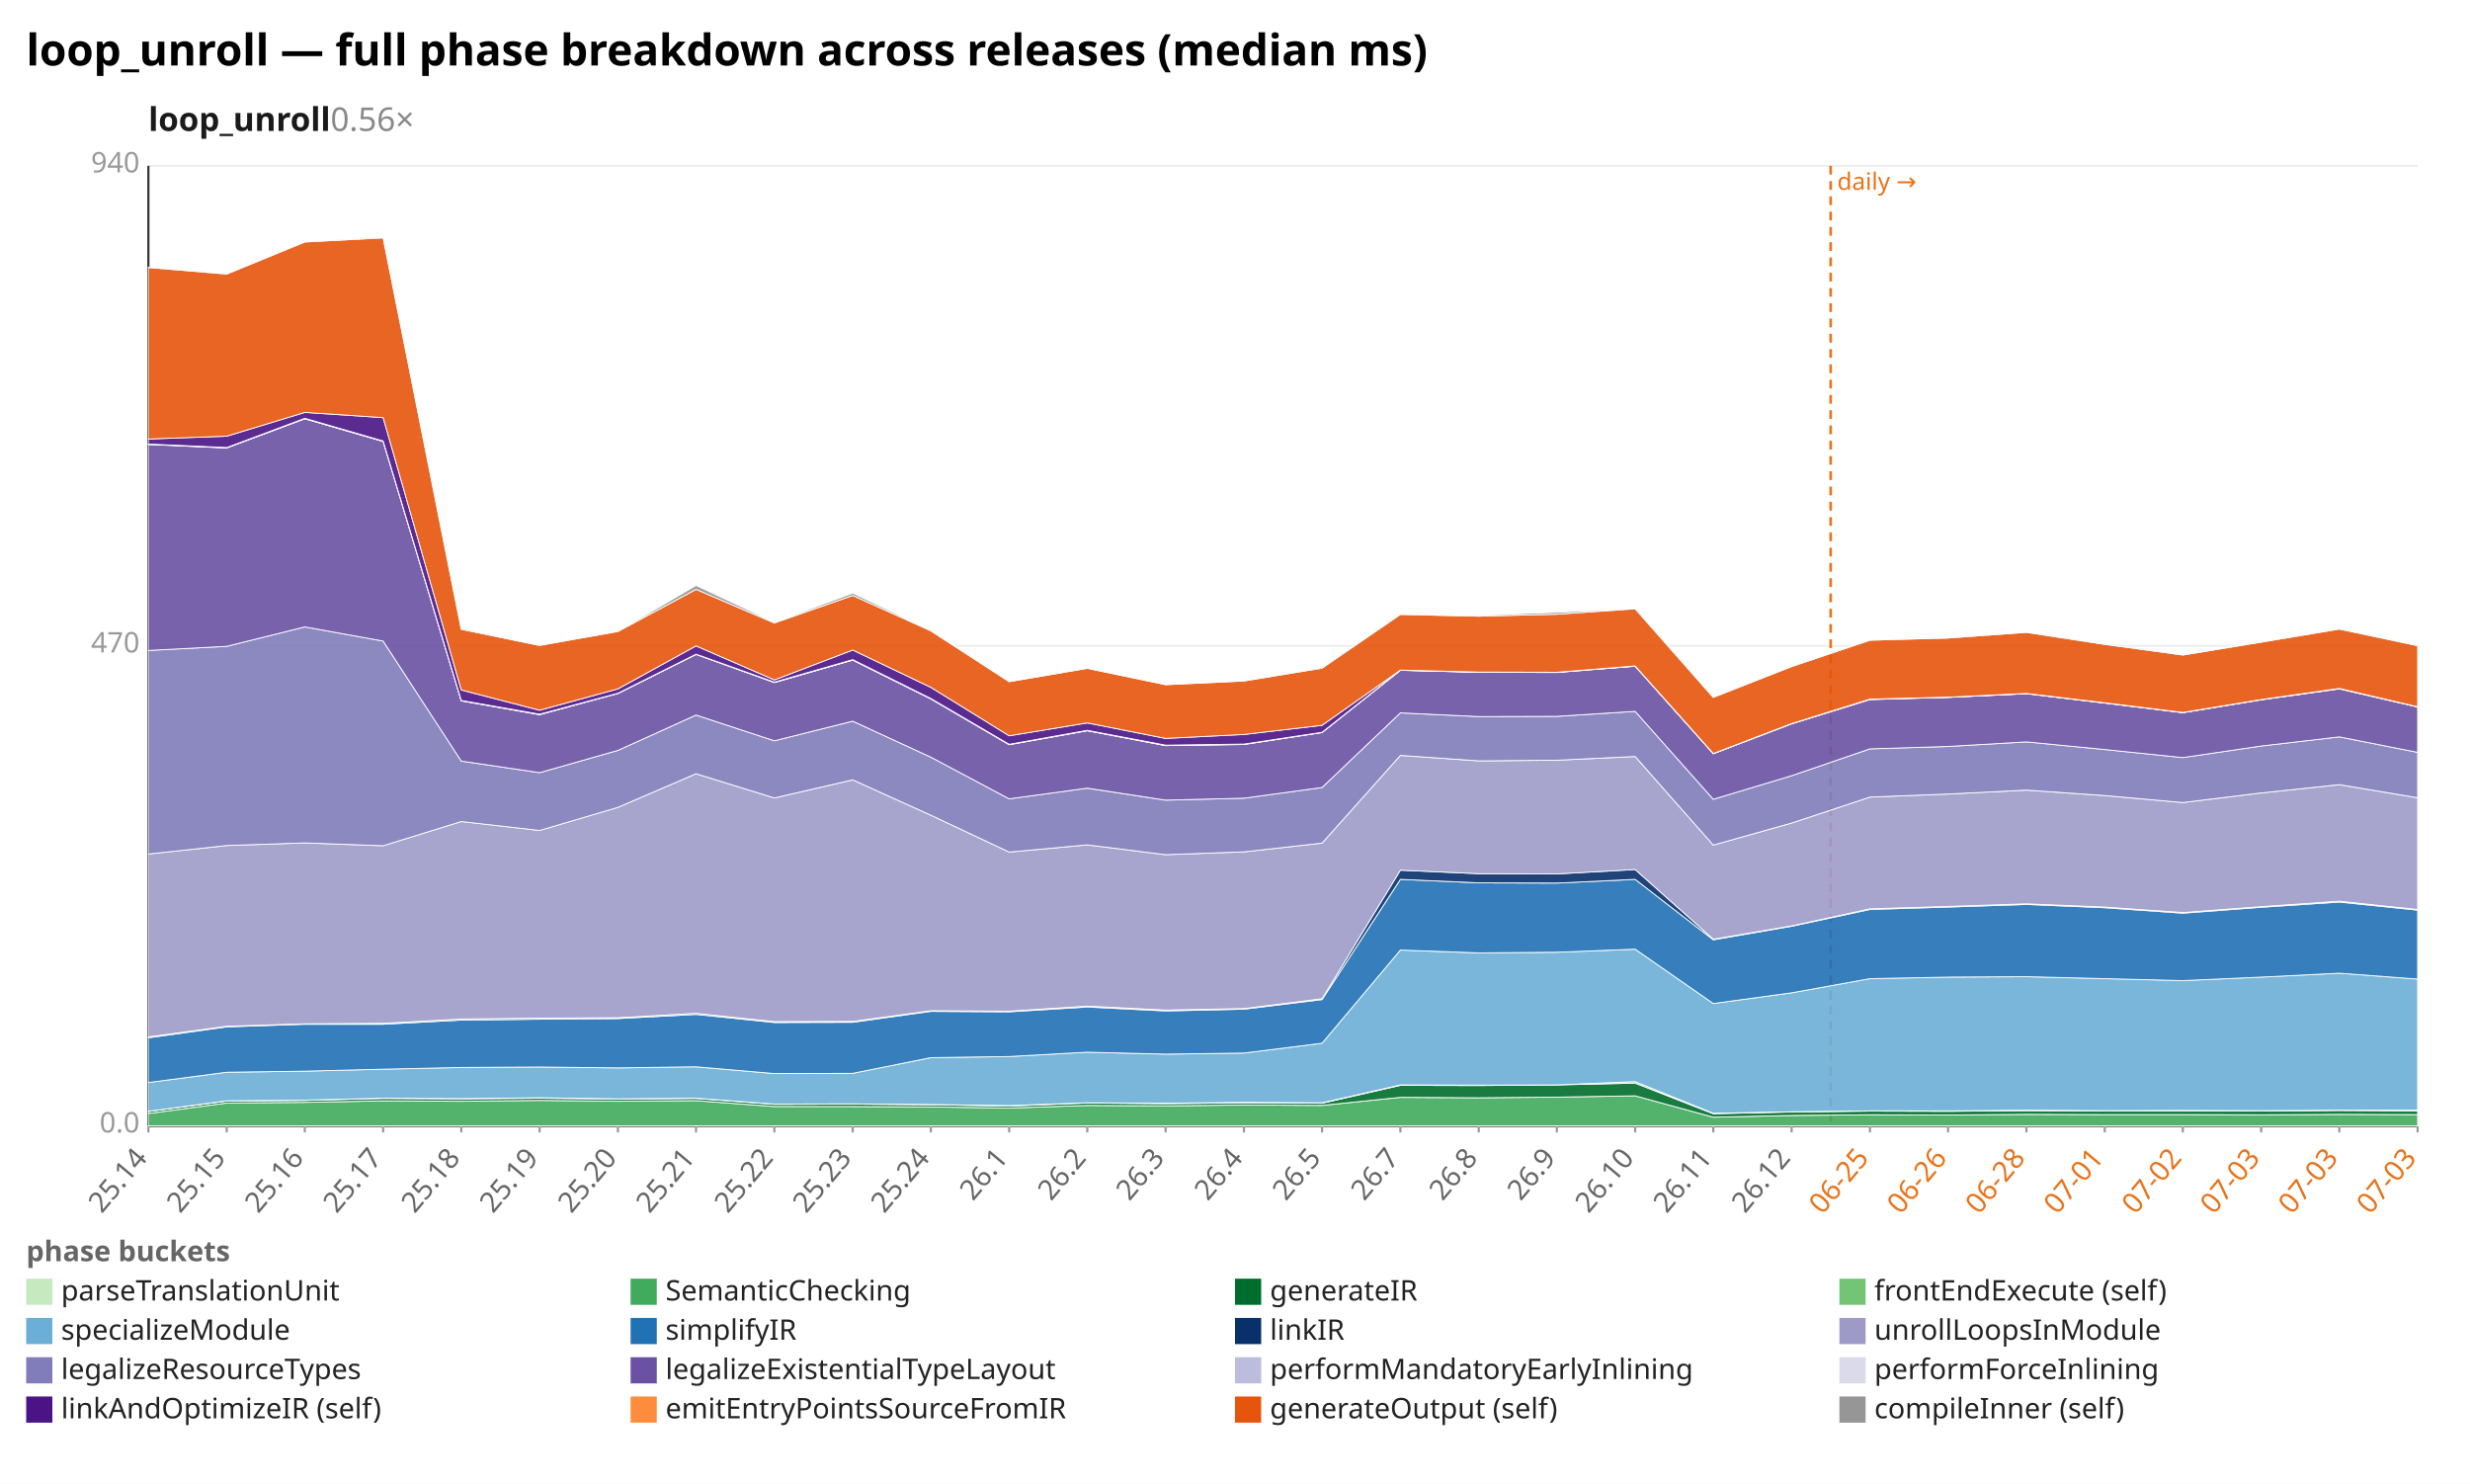
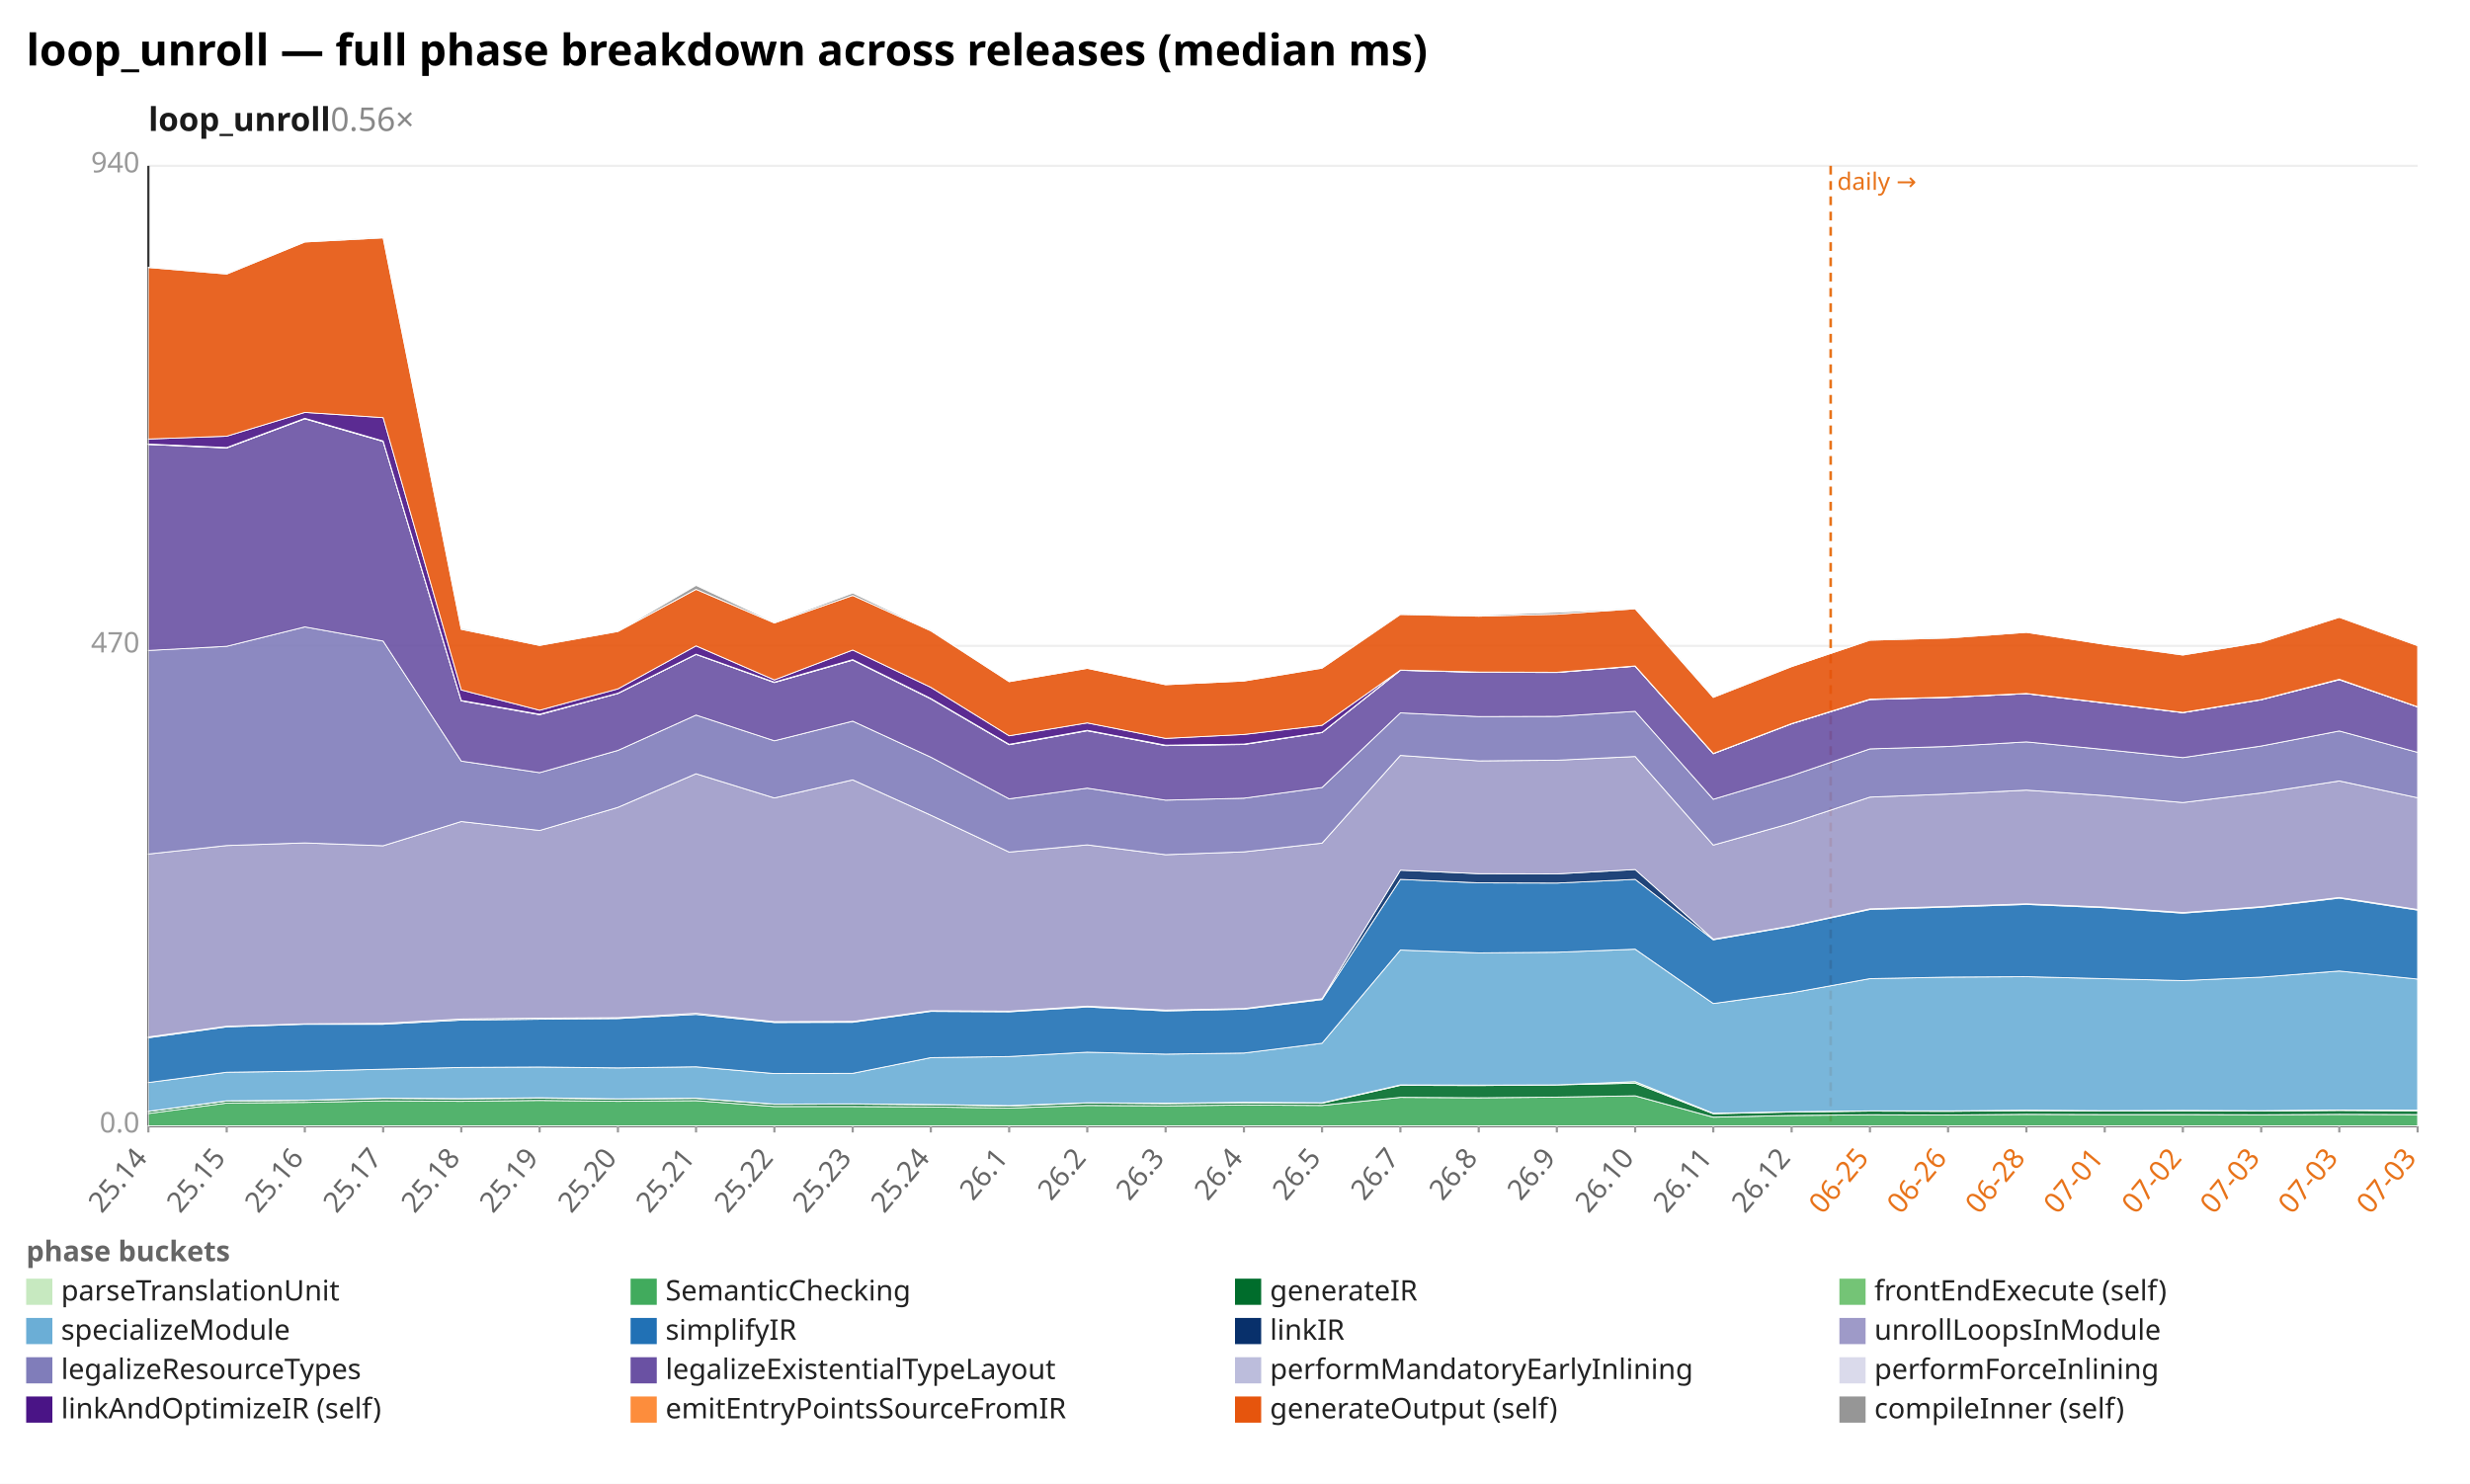
<svg xmlns="http://www.w3.org/2000/svg" width="1132" height="680" viewBox="0 0 1132 680" preserveAspectRatio="xMidYMid meet" font-family="sans-serif" font-size="13">
  <rect width="1132" height="680" fill="white" />
  <text x="12" y="30" font-size="20" font-weight="bold">loop_unroll — full phase breakdown across releases (median ms)</text>
  <text x="68" y="60" font-size="15" font-weight="600" fill="#1a1a1a">loop_unroll<tspan fill="#888" font-weight="400" text-decoration="none">  0.56×</tspan>
  </text>
  <line x1="68.0" y1="516.0" x2="1108.0" y2="516.0" stroke="#eee" />
  <text x="64.0" y="519.0" text-anchor="end" fill="#999">0.0</text>
  <line x1="68.0" y1="296.0" x2="1108.0" y2="296.0" stroke="#eee" />
  <text x="64.0" y="299.0" text-anchor="end" fill="#999">470</text>
  <line x1="68.0" y1="76.0" x2="1108.0" y2="76.0" stroke="#eee" />
  <text x="64.0" y="79.0" text-anchor="end" fill="#999">940</text>
  <line x1="68.0" y1="76.0" x2="68.0" y2="516.0" stroke="#333" />
  <line x1="68.0" y1="516.0" x2="1108.0" y2="516.0" stroke="#333" />
  <line x1="839.0" y1="76.0" x2="839.0" y2="516.0" stroke="#e8731a" stroke-width="1.2" stroke-dasharray="4 3" />
  <text x="842.0" y="87.0" fill="#e8731a" font-size="11">daily →</text>
  <line x1="68.0" y1="516.0" x2="68.0" y2="519.0" stroke="#999" />
  <text x="68.0" y="531.0" text-anchor="end" fill="#666" transform="rotate(-50 68.0 531.0)">25.14</text>
  <line x1="103.9" y1="516.0" x2="103.9" y2="519.0" stroke="#999" />
  <text x="103.9" y="531.0" text-anchor="end" fill="#666" transform="rotate(-50 103.9 531.0)">25.15</text>
  <line x1="139.7" y1="516.0" x2="139.7" y2="519.0" stroke="#999" />
  <text x="139.7" y="531.0" text-anchor="end" fill="#666" transform="rotate(-50 139.7 531.0)">25.16</text>
  <line x1="175.6" y1="516.0" x2="175.6" y2="519.0" stroke="#999" />
  <text x="175.6" y="531.0" text-anchor="end" fill="#666" transform="rotate(-50 175.6 531.0)">25.17</text>
  <line x1="211.4" y1="516.0" x2="211.4" y2="519.0" stroke="#999" />
  <text x="211.4" y="531.0" text-anchor="end" fill="#666" transform="rotate(-50 211.4 531.0)">25.18</text>
  <line x1="247.3" y1="516.0" x2="247.3" y2="519.0" stroke="#999" />
  <text x="247.3" y="531.0" text-anchor="end" fill="#666" transform="rotate(-50 247.3 531.0)">25.19</text>
  <line x1="283.2" y1="516.0" x2="283.2" y2="519.0" stroke="#999" />
  <text x="283.2" y="531.0" text-anchor="end" fill="#666" transform="rotate(-50 283.2 531.0)">25.20</text>
  <line x1="319.0" y1="516.0" x2="319.0" y2="519.0" stroke="#999" />
  <text x="319.0" y="531.0" text-anchor="end" fill="#666" transform="rotate(-50 319.0 531.0)">25.21</text>
  <line x1="354.9" y1="516.0" x2="354.9" y2="519.0" stroke="#999" />
  <text x="354.9" y="531.0" text-anchor="end" fill="#666" transform="rotate(-50 354.9 531.0)">25.22</text>
  <line x1="390.8" y1="516.0" x2="390.8" y2="519.0" stroke="#999" />
  <text x="390.8" y="531.0" text-anchor="end" fill="#666" transform="rotate(-50 390.8 531.0)">25.23</text>
  <line x1="426.6" y1="516.0" x2="426.6" y2="519.0" stroke="#999" />
  <text x="426.6" y="531.0" text-anchor="end" fill="#666" transform="rotate(-50 426.6 531.0)">25.24</text>
  <line x1="462.5" y1="516.0" x2="462.5" y2="519.0" stroke="#999" />
  <text x="462.5" y="531.0" text-anchor="end" fill="#666" transform="rotate(-50 462.5 531.0)">26.1</text>
  <line x1="498.3" y1="516.0" x2="498.3" y2="519.0" stroke="#999" />
  <text x="498.3" y="531.0" text-anchor="end" fill="#666" transform="rotate(-50 498.3 531.0)">26.2</text>
  <line x1="534.2" y1="516.0" x2="534.2" y2="519.0" stroke="#999" />
  <text x="534.2" y="531.0" text-anchor="end" fill="#666" transform="rotate(-50 534.2 531.0)">26.3</text>
  <line x1="570.1" y1="516.0" x2="570.1" y2="519.0" stroke="#999" />
  <text x="570.1" y="531.0" text-anchor="end" fill="#666" transform="rotate(-50 570.1 531.0)">26.4</text>
  <line x1="605.9" y1="516.0" x2="605.9" y2="519.0" stroke="#999" />
  <text x="605.9" y="531.0" text-anchor="end" fill="#666" transform="rotate(-50 605.9 531.0)">26.5</text>
  <line x1="641.8" y1="516.0" x2="641.8" y2="519.0" stroke="#999" />
  <text x="641.8" y="531.0" text-anchor="end" fill="#666" transform="rotate(-50 641.8 531.0)">26.7</text>
  <line x1="677.7" y1="516.0" x2="677.7" y2="519.0" stroke="#999" />
  <text x="677.7" y="531.0" text-anchor="end" fill="#666" transform="rotate(-50 677.7 531.0)">26.8</text>
  <line x1="713.5" y1="516.0" x2="713.5" y2="519.0" stroke="#999" />
  <text x="713.5" y="531.0" text-anchor="end" fill="#666" transform="rotate(-50 713.5 531.0)">26.9</text>
  <line x1="749.4" y1="516.0" x2="749.4" y2="519.0" stroke="#999" />
  <text x="749.4" y="531.0" text-anchor="end" fill="#666" transform="rotate(-50 749.4 531.0)">26.10</text>
  <line x1="785.2" y1="516.0" x2="785.2" y2="519.0" stroke="#999" />
  <text x="785.2" y="531.0" text-anchor="end" fill="#666" transform="rotate(-50 785.2 531.0)">26.11</text>
  <line x1="821.1" y1="516.0" x2="821.1" y2="519.0" stroke="#999" />
  <text x="821.1" y="531.0" text-anchor="end" fill="#666" transform="rotate(-50 821.1 531.0)">26.12</text>
  <line x1="857.0" y1="516.0" x2="857.0" y2="519.0" stroke="#999" />
  <text x="857.0" y="531.0" text-anchor="end" fill="#e8731a" transform="rotate(-50 857.0 531.0)">06-25</text>
  <line x1="892.8" y1="516.0" x2="892.8" y2="519.0" stroke="#999" />
  <text x="892.8" y="531.0" text-anchor="end" fill="#e8731a" transform="rotate(-50 892.8 531.0)">06-26</text>
  <line x1="928.7" y1="516.0" x2="928.7" y2="519.0" stroke="#999" />
  <text x="928.7" y="531.0" text-anchor="end" fill="#e8731a" transform="rotate(-50 928.7 531.0)">06-28</text>
  <line x1="964.6" y1="516.0" x2="964.6" y2="519.0" stroke="#999" />
  <text x="964.6" y="531.0" text-anchor="end" fill="#e8731a" transform="rotate(-50 964.6 531.0)">07-01</text>
  <line x1="1000.4" y1="516.0" x2="1000.4" y2="519.0" stroke="#999" />
  <text x="1000.4" y="531.0" text-anchor="end" fill="#e8731a" transform="rotate(-50 1000.4 531.0)">07-02</text>
  <line x1="1036.3" y1="516.0" x2="1036.3" y2="519.0" stroke="#999" />
  <text x="1036.3" y="531.0" text-anchor="end" fill="#e8731a" transform="rotate(-50 1036.3 531.0)">07-03</text>
  <line x1="1072.1" y1="516.0" x2="1072.1" y2="519.0" stroke="#999" />
  <text x="1072.1" y="531.0" text-anchor="end" fill="#e8731a" transform="rotate(-50 1072.1 531.0)">07-03</text>
  <line x1="1108.0" y1="516.0" x2="1108.0" y2="519.0" stroke="#999" />
  <text x="1108.0" y="531.0" text-anchor="end" fill="#e8731a" transform="rotate(-50 1108.0 531.0)">07-03</text>
  <polygon points="68.0,515.9 103.9,515.9 139.7,515.9 175.6,515.9 211.4,515.9 247.3,515.9 283.2,515.9 319.0,515.9 354.9,515.9 390.8,515.9 426.6,515.9 462.5,515.9 498.3,515.9 534.2,515.9 570.1,515.9 605.9,515.9 641.8,515.9 677.7,515.9 713.5,515.9 749.4,515.9 785.2,515.9 821.1,515.9 857.0,515.9 892.8,515.9 928.7,515.9 964.6,515.9 1000.4,515.9 1036.3,515.9 1072.1,515.9 1108.0,515.9 1108.0,516.0 1072.1,516.0 1036.3,516.0 1000.4,516.0 964.6,516.0 928.7,516.0 892.8,516.0 857.0,516.0 821.1,516.0 785.2,516.0 749.4,516.0 713.5,516.0 677.7,516.0 641.8,516.0 605.9,516.0 570.1,516.0 534.2,516.0 498.3,516.0 462.5,516.0 426.6,516.0 390.8,516.0 354.9,516.0 319.0,516.0 283.2,516.0 247.3,516.0 211.4,516.0 175.6,516.0 139.7,516.0 103.9,516.0 68.0,516.0" fill="#c7e9c0" fill-opacity="0.9" stroke="#fff" stroke-width="0.4" />
  <polygon points="68.0,510.3 103.9,505.5 139.7,505.2 175.6,504.5 211.4,504.7 247.3,504.3 283.2,504.7 319.0,504.4 354.9,507.1 390.8,507.1 426.6,507.3 462.5,507.8 498.3,506.6 534.2,506.8 570.1,506.4 605.9,506.6 641.8,502.9 677.7,503.1 713.5,502.8 749.4,502.2 785.2,512.0 821.1,511.2 857.0,510.9 892.8,511.0 928.7,510.7 964.6,510.8 1000.4,510.8 1036.3,510.9 1072.1,510.7 1108.0,510.8 1108.0,515.9 1072.1,515.9 1036.3,515.9 1000.4,515.9 964.6,515.9 928.7,515.9 892.8,515.9 857.0,515.9 821.1,515.9 785.2,515.9 749.4,515.9 713.5,515.9 677.7,515.9 641.8,515.9 605.9,515.9 570.1,515.9 534.2,515.9 498.3,515.9 462.5,515.9 426.6,515.9 390.8,515.9 354.9,515.9 319.0,515.9 283.2,515.9 247.3,515.9 211.4,515.9 175.6,515.9 139.7,515.9 103.9,515.9 68.0,515.9" fill="#41ab5d" fill-opacity="0.9" stroke="#fff" stroke-width="0.4" />
  <polygon points="68.0,509.4 103.9,504.6 139.7,504.3 175.6,503.4 211.4,503.6 247.3,503.3 283.2,503.7 319.0,503.4 354.9,506.1 390.8,506.0 426.6,506.3 462.5,506.9 498.3,505.5 534.2,505.8 570.1,505.4 605.9,505.6 641.8,497.4 677.7,497.5 713.5,497.2 749.4,496.4 785.2,510.4 821.1,509.6 857.0,509.2 892.8,509.3 928.7,509.0 964.6,509.2 1000.4,509.1 1036.3,509.2 1072.1,508.9 1108.0,509.1 1108.0,510.8 1072.1,510.7 1036.3,510.9 1000.4,510.8 964.6,510.8 928.7,510.7 892.8,511.0 857.0,510.9 821.1,511.2 785.2,512.0 749.4,502.2 713.5,502.8 677.7,503.1 641.8,502.9 605.9,506.6 570.1,506.4 534.2,506.8 498.3,506.6 462.5,507.8 426.6,507.3 390.8,507.1 354.9,507.1 319.0,504.4 283.2,504.7 247.3,504.3 211.4,504.7 175.6,504.5 139.7,505.2 103.9,505.5 68.0,510.3" fill="#006d2c" fill-opacity="0.9" stroke="#fff" stroke-width="0.4" />
-   <polygon points="68.0,509.3 103.9,504.5 139.7,504.2 175.6,503.3 211.4,503.5 247.3,503.1 283.2,503.6 319.0,503.3 354.9,506.0 390.8,505.9 426.6,506.2 462.5,506.7 498.3,505.4 534.2,505.6 570.1,505.2 605.9,505.4 641.8,497.2 677.7,497.3 713.5,497.2 749.4,495.7 785.2,510.2 821.1,509.5 857.0,509.1 892.8,509.1 928.7,508.8 964.6,509.0 1000.4,508.9 1036.3,509.0 1072.1,508.8 1108.0,508.8 1108.0,509.1 1072.1,508.9 1036.3,509.2 1000.4,509.1 964.6,509.2 928.7,509.0 892.8,509.3 857.0,509.2 821.1,509.6 785.2,510.4 749.4,496.4 713.5,497.2 677.7,497.5 641.8,497.4 605.9,505.6 570.1,505.4 534.2,505.8 498.3,505.5 462.5,506.9 426.6,506.3 390.8,506.0 354.9,506.1 319.0,503.4 283.2,503.7 247.3,503.3 211.4,503.6 175.6,503.4 139.7,504.3 103.9,504.6 68.0,509.4" fill="#74c476" fill-opacity="0.9" stroke="#fff" stroke-width="0.4" />
-   <polygon points="68.0,496.1 103.9,491.4 139.7,490.9 175.6,490.0 211.4,489.2 247.3,489.0 283.2,489.4 319.0,488.9 354.9,492.0 390.8,491.9 426.6,484.7 462.5,484.2 498.3,482.2 534.2,483.1 570.1,482.6 605.9,478.1 641.8,435.4 677.7,436.7 713.5,436.4 749.4,435.0 785.2,459.9 821.1,455.0 857.0,448.5 892.8,447.8 928.7,447.6 964.6,448.5 1000.4,449.4 1036.3,447.8 1072.1,446.0 1108.0,448.7 1108.0,508.8 1072.1,508.8 1036.3,509.0 1000.4,508.9 964.6,509.0 928.7,508.8 892.8,509.1 857.0,509.1 821.1,509.5 785.2,510.2 749.4,495.7 713.5,497.2 677.7,497.3 641.8,497.2 605.9,505.4 570.1,505.2 534.2,505.6 498.3,505.4 462.5,506.7 426.6,506.2 390.8,505.9 354.9,506.0 319.0,503.3 283.2,503.6 247.3,503.1 211.4,503.5 175.6,503.3 139.7,504.2 103.9,504.5 68.0,509.3" fill="#6baed6" fill-opacity="0.9" stroke="#fff" stroke-width="0.4" />
-   <polygon points="68.0,475.6 103.9,470.6 139.7,469.4 175.6,469.4 211.4,467.5 247.3,467.1 283.2,466.8 319.0,464.9 354.9,468.6 390.8,468.5 426.6,463.5 462.5,463.7 498.3,461.5 534.2,463.3 570.1,462.5 605.9,458.1 641.8,403.0 677.7,404.6 713.5,404.7 749.4,403.0 785.2,430.7 821.1,424.5 857.0,416.8 892.8,415.7 928.7,414.5 964.6,416.0 1000.4,418.5 1036.3,415.8 1072.1,413.4 1108.0,417.1 1108.0,448.7 1072.1,446.0 1036.3,447.8 1000.4,449.4 964.6,448.5 928.7,447.6 892.8,447.8 857.0,448.5 821.1,455.0 785.2,459.9 749.4,435.0 713.5,436.4 677.7,436.7 641.8,435.4 605.9,478.1 570.1,482.6 534.2,483.1 498.3,482.2 462.5,484.2 426.6,484.7 390.8,491.9 354.9,492.0 319.0,488.9 283.2,489.4 247.3,489.0 211.4,489.2 175.6,490.0 139.7,490.9 103.9,491.4 68.0,496.1" fill="#2171b5" fill-opacity="0.9" stroke="#fff" stroke-width="0.4" />
-   <polygon points="68.0,475.2 103.9,470.3 139.7,469.2 175.6,469.0 211.4,467.0 247.3,466.6 283.2,466.4 319.0,464.4 354.9,468.2 390.8,468.1 426.6,463.2 462.5,463.4 498.3,461.1 534.2,462.9 570.1,462.2 605.9,457.7 641.8,398.8 677.7,400.4 713.5,400.5 749.4,398.5 785.2,430.4 821.1,424.3 857.0,416.5 892.8,415.4 928.7,414.2 964.6,415.7 1000.4,418.2 1036.3,415.5 1072.1,413.0 1108.0,416.8 1108.0,417.1 1072.1,413.4 1036.3,415.8 1000.4,418.5 964.6,416.0 928.7,414.5 892.8,415.7 857.0,416.8 821.1,424.5 785.2,430.7 749.4,403.0 713.5,404.7 677.7,404.6 641.8,403.0 605.9,458.1 570.1,462.5 534.2,463.3 498.3,461.5 462.5,463.7 426.6,463.5 390.8,468.5 354.9,468.6 319.0,464.9 283.2,466.8 247.3,467.1 211.4,467.5 175.6,469.4 139.7,469.4 103.9,470.6 68.0,475.6" fill="#08306b" fill-opacity="0.9" stroke="#fff" stroke-width="0.4" />
-   <polygon points="68.0,391.4 103.9,387.5 139.7,386.3 175.6,387.6 211.4,376.5 247.3,380.6 283.2,370.0 319.0,354.6 354.9,365.7 390.8,357.4 426.6,373.6 462.5,390.5 498.3,387.2 534.2,391.7 570.1,390.4 605.9,386.4 641.8,346.2 677.7,348.7 713.5,348.4 749.4,346.7 785.2,387.3 821.1,377.2 857.0,365.3 892.8,363.9 928.7,362.1 964.6,364.6 1000.4,367.8 1036.3,363.4 1072.1,359.6 1108.0,365.6 1108.0,416.8 1072.1,413.0 1036.3,415.5 1000.4,418.2 964.6,415.7 928.7,414.2 892.8,415.4 857.0,416.5 821.1,424.3 785.2,430.4 749.4,398.5 713.5,400.5 677.7,400.4 641.8,398.8 605.9,457.7 570.1,462.2 534.2,462.9 498.3,461.1 462.5,463.4 426.6,463.2 390.8,468.1 354.9,468.2 319.0,464.4 283.2,466.4 247.3,466.6 211.4,467.0 175.6,469.0 139.7,469.2 103.9,470.3 68.0,475.2" fill="#9e9ac8" fill-opacity="0.9" stroke="#fff" stroke-width="0.4" />
-   <polygon points="68.0,298.1 103.9,296.2 139.7,287.3 175.6,293.8 211.4,348.8 247.3,354.1 283.2,343.9 319.0,327.7 354.9,339.5 390.8,330.5 426.6,347.0 462.5,366.1 498.3,361.2 534.2,366.7 570.1,365.8 605.9,360.9 641.8,326.7 677.7,328.4 713.5,328.3 749.4,326.0 785.2,366.3 821.1,355.5 857.0,343.2 892.8,342.1 928.7,340.0 964.6,343.5 1000.4,347.2 1036.3,341.9 1072.1,337.7 1108.0,344.8 1108.0,365.6 1072.1,359.6 1036.3,363.4 1000.4,367.8 964.6,364.6 928.7,362.1 892.8,363.9 857.0,365.3 821.1,377.2 785.2,387.3 749.4,346.7 713.5,348.4 677.7,348.7 641.8,346.2 605.9,386.4 570.1,390.4 534.2,391.7 498.3,387.2 462.5,390.5 426.6,373.6 390.8,357.4 354.9,365.7 319.0,354.6 283.2,370.0 247.3,380.6 211.4,376.5 175.6,387.6 139.7,386.3 103.9,387.5 68.0,391.4" fill="#807dba" fill-opacity="0.9" stroke="#fff" stroke-width="0.4" />
-   <polygon points="68.0,203.7 103.9,205.3 139.7,191.9 175.6,202.3 211.4,321.2 247.3,327.5 283.2,317.8 319.0,299.9 354.9,312.8 390.8,302.5 426.6,320.3 462.5,341.3 498.3,334.9 534.2,341.7 570.1,341.2 605.9,335.7 641.8,307.2 677.7,308.1 713.5,308.2 749.4,305.3 785.2,345.4 821.1,331.7 857.0,320.6 892.8,319.6 928.7,317.9 964.6,322.2 1000.4,326.6 1036.3,320.7 1072.1,315.7 1108.0,324.0 1108.0,344.8 1072.1,337.7 1036.3,341.9 1000.4,347.2 964.6,343.5 928.7,340.0 892.8,342.1 857.0,343.2 821.1,355.5 785.2,366.3 749.4,326.0 713.5,328.3 677.7,328.4 641.8,326.7 605.9,360.9 570.1,365.8 534.2,366.7 498.3,361.2 462.5,366.1 426.6,347.0 390.8,330.5 354.9,339.5 319.0,327.7 283.2,343.9 247.3,354.1 211.4,348.8 175.6,293.8 139.7,287.3 103.9,296.2 68.0,298.1" fill="#6a51a3" fill-opacity="0.9" stroke="#fff" stroke-width="0.4" />
-   <polygon points="68.0,203.6 103.9,205.2 139.7,191.9 175.6,202.3 211.4,321.1 247.3,327.5 283.2,317.8 319.0,299.9 354.9,312.7 390.8,302.5 426.6,320.2 462.5,341.2 498.3,334.8 534.2,341.7 570.1,341.1 605.9,335.7 641.8,307.2 677.7,308.1 713.5,308.1 749.4,305.3 785.2,345.4 821.1,331.7 857.0,320.5 892.8,319.6 928.7,317.9 964.6,322.2 1000.4,326.6 1036.3,320.7 1072.1,315.6 1108.0,323.9 1108.0,324.0 1072.1,315.7 1036.3,320.7 1000.4,326.6 964.6,322.2 928.7,317.9 892.8,319.6 857.0,320.6 821.1,331.7 785.2,345.4 749.4,305.3 713.5,308.2 677.7,308.1 641.8,307.2 605.9,335.7 570.1,341.2 534.2,341.7 498.3,334.9 462.5,341.3 426.6,320.3 390.8,302.5 354.9,312.8 319.0,299.9 283.2,317.8 247.3,327.5 211.4,321.2 175.6,202.3 139.7,191.9 103.9,205.3 68.0,203.7" fill="#bcbddc" fill-opacity="0.9" stroke="#fff" stroke-width="0.4" />
-   <polygon points="68.0,203.5 103.9,205.1 139.7,191.7 175.6,202.1 211.4,321.0 247.3,327.3 283.2,317.7 319.0,299.8 354.9,312.6 390.8,302.3 426.6,320.1 462.5,341.1 498.3,334.7 534.2,341.5 570.1,341.0 605.9,335.6 641.8,307.1 677.7,308.0 713.5,308.1 749.4,305.2 785.2,345.3 821.1,331.6 857.0,320.4 892.8,319.5 928.7,317.8 964.6,322.1 1000.4,326.5 1036.3,320.6 1072.1,315.5 1108.0,323.9 1108.0,323.9 1072.1,315.6 1036.3,320.7 1000.4,326.6 964.6,322.2 928.7,317.9 892.8,319.6 857.0,320.5 821.1,331.7 785.2,345.4 749.4,305.3 713.5,308.1 677.7,308.1 641.8,307.2 605.9,335.7 570.1,341.1 534.2,341.7 498.3,334.8 462.5,341.2 426.6,320.2 390.8,302.5 354.9,312.7 319.0,299.9 283.2,317.8 247.3,327.5 211.4,321.1 175.6,202.3 139.7,191.9 103.9,205.2 68.0,203.6" fill="#dadaeb" fill-opacity="0.9" stroke="#fff" stroke-width="0.4" />
-   <polygon points="68.0,201.2 103.9,199.9 139.7,189.0 175.6,191.4 211.4,316.2 247.3,325.5 283.2,315.7 319.0,296.0 354.9,311.6 390.8,297.9 426.6,315.0 462.5,337.2 498.3,331.3 534.2,338.4 570.1,336.6 605.9,332.4 641.8,307.1 677.7,308.0 713.5,308.1 749.4,305.2 785.2,345.3 821.1,331.6 857.0,320.4 892.8,319.5 928.7,317.8 964.6,322.1 1000.4,326.5 1036.3,320.6 1072.1,315.5 1108.0,323.9 1108.0,323.9 1072.1,315.5 1036.3,320.6 1000.4,326.5 964.6,322.1 928.7,317.8 892.8,319.5 857.0,320.4 821.1,331.6 785.2,345.3 749.4,305.2 713.5,308.1 677.7,308.0 641.8,307.1 605.9,335.6 570.1,341.0 534.2,341.5 498.3,334.7 462.5,341.1 426.6,320.1 390.8,302.3 354.9,312.6 319.0,299.8 283.2,317.7 247.3,327.3 211.4,321.0 175.6,202.1 139.7,191.7 103.9,205.1 68.0,203.5" fill="#4a1486" fill-opacity="0.9" stroke="#fff" stroke-width="0.4" />
-   <polygon points="68.0,122.6 103.9,125.6 139.7,110.9 175.6,109.0 211.4,288.4 247.3,295.8 283.2,289.4 319.0,270.1 354.9,285.5 390.8,272.9 426.6,289.1 462.5,312.4 498.3,306.3 534.2,313.8 570.1,312.1 605.9,306.2 641.8,281.6 677.7,282.4 713.5,281.5 749.4,279.0 785.2,319.6 821.1,305.5 857.0,293.4 892.8,292.4 928.7,289.8 964.6,295.3 1000.4,300.2 1036.3,294.3 1072.1,288.3 1108.0,295.9 1108.0,323.9 1072.1,315.5 1036.3,320.6 1000.4,326.5 964.6,322.1 928.7,317.8 892.8,319.5 857.0,320.4 821.1,331.6 785.2,345.3 749.4,305.2 713.5,308.1 677.7,308.0 641.8,307.1 605.9,332.4 570.1,336.6 534.2,338.4 498.3,331.3 462.5,337.2 426.6,315.0 390.8,297.9 354.9,311.6 319.0,296.0 283.2,315.7 247.3,325.5 211.4,316.2 175.6,191.4 139.7,189.0 103.9,199.9 68.0,201.2" fill="#e6550d" fill-opacity="0.9" stroke="#fff" stroke-width="0.4" />
-   <polygon points="68.0,122.5 103.9,125.4 139.7,110.9 175.6,108.6 211.4,287.9 247.3,295.7 283.2,289.3 319.0,268.3 354.9,285.2 390.8,271.8 426.6,288.9 462.5,312.4 498.3,306.3 534.2,313.8 570.1,312.1 605.9,306.1 641.8,281.5 677.7,282.0 713.5,280.6 749.4,278.9 785.2,319.2 821.1,305.5 857.0,293.3 892.8,292.1 928.7,289.8 964.6,295.3 1000.4,300.0 1036.3,294.1 1072.1,288.3 1108.0,295.7 1108.0,295.9 1072.1,288.3 1036.3,294.3 1000.4,300.2 964.6,295.3 928.7,289.8 892.8,292.4 857.0,293.4 821.1,305.5 785.2,319.6 749.4,279.0 713.5,281.5 677.7,282.4 641.8,281.6 605.9,306.2 570.1,312.1 534.2,313.8 498.3,306.3 462.5,312.4 426.6,289.1 390.8,272.9 354.9,285.5 319.0,270.1 283.2,289.4 247.3,295.8 211.4,288.4 175.6,109.0 139.7,110.9 103.9,125.6 68.0,122.6" fill="#969696" fill-opacity="0.9" stroke="#fff" stroke-width="0.4" />
+   <polygon points="68.0,509.3 103.9,504.5 139.7,504.2 175.6,503.3 211.4,503.5 247.3,503.1 283.2,503.6 319.0,503.3 354.9,506.0 390.8,505.9 426.6,506.2 462.5,506.7 498.3,505.4 534.2,505.6 570.1,505.2 605.9,505.4 641.8,497.2 677.7,497.3 713.5,497.2 749.4,495.7 785.2,510.2 821.1,509.5 857.0,509.1 892.8,509.1 928.7,508.8 964.6,509.0 1000.4,508.9 1036.3,509.0 1072.1,508.7 1108.0,508.8 1108.0,509.1 1072.1,508.9 1036.3,509.2 1000.4,509.1 964.6,509.2 928.7,509.0 892.8,509.3 857.0,509.2 821.1,509.6 785.2,510.4 749.4,496.4 713.5,497.2 677.7,497.5 641.8,497.4 605.9,505.6 570.1,505.4 534.2,505.8 498.3,505.5 462.5,506.9 426.6,506.3 390.8,506.0 354.9,506.1 319.0,503.4 283.2,503.7 247.3,503.3 211.4,503.6 175.6,503.4 139.7,504.3 103.9,504.6 68.0,509.4" fill="#74c476" fill-opacity="0.9" stroke="#fff" stroke-width="0.4" />
+   <polygon points="68.0,496.1 103.9,491.4 139.7,490.9 175.6,490.0 211.4,489.2 247.3,489.0 283.2,489.4 319.0,488.9 354.9,492.0 390.8,491.9 426.6,484.7 462.5,484.2 498.3,482.2 534.2,483.1 570.1,482.6 605.9,478.1 641.8,435.4 677.7,436.7 713.5,436.4 749.4,435.0 785.2,459.9 821.1,455.0 857.0,448.5 892.8,447.8 928.7,447.6 964.6,448.5 1000.4,449.4 1036.3,447.8 1072.1,445.0 1108.0,448.7 1108.0,508.8 1072.1,508.7 1036.3,509.0 1000.4,508.9 964.6,509.0 928.7,508.8 892.8,509.1 857.0,509.1 821.1,509.5 785.2,510.2 749.4,495.7 713.5,497.2 677.7,497.3 641.8,497.2 605.9,505.4 570.1,505.2 534.2,505.6 498.3,505.4 462.5,506.7 426.6,506.2 390.8,505.9 354.9,506.0 319.0,503.3 283.2,503.6 247.3,503.1 211.4,503.5 175.6,503.3 139.7,504.2 103.9,504.5 68.0,509.3" fill="#6baed6" fill-opacity="0.9" stroke="#fff" stroke-width="0.4" />
+   <polygon points="68.0,475.6 103.9,470.6 139.7,469.4 175.6,469.4 211.4,467.5 247.3,467.1 283.2,466.8 319.0,464.9 354.9,468.6 390.8,468.5 426.6,463.5 462.5,463.7 498.3,461.5 534.2,463.3 570.1,462.5 605.9,458.1 641.8,403.0 677.7,404.6 713.5,404.7 749.4,403.0 785.2,430.7 821.1,424.5 857.0,416.8 892.8,415.7 928.7,414.5 964.6,416.0 1000.4,418.5 1036.3,415.8 1072.1,411.6 1108.0,417.1 1108.0,448.7 1072.1,445.0 1036.3,447.8 1000.4,449.4 964.6,448.5 928.7,447.6 892.8,447.8 857.0,448.5 821.1,455.0 785.2,459.9 749.4,435.0 713.5,436.4 677.7,436.7 641.8,435.4 605.9,478.1 570.1,482.6 534.2,483.1 498.3,482.2 462.5,484.2 426.6,484.7 390.8,491.9 354.9,492.0 319.0,488.9 283.2,489.4 247.3,489.0 211.4,489.2 175.6,490.0 139.7,490.9 103.9,491.4 68.0,496.1" fill="#2171b5" fill-opacity="0.9" stroke="#fff" stroke-width="0.4" />
+   <polygon points="68.0,475.2 103.9,470.3 139.7,469.2 175.6,469.0 211.4,467.0 247.3,466.6 283.2,466.4 319.0,464.4 354.9,468.2 390.8,468.1 426.6,463.2 462.5,463.4 498.3,461.1 534.2,462.9 570.1,462.2 605.9,457.7 641.8,398.8 677.7,400.4 713.5,400.5 749.4,398.5 785.2,430.4 821.1,424.3 857.0,416.5 892.8,415.4 928.7,414.2 964.6,415.7 1000.4,418.2 1036.3,415.5 1072.1,411.3 1108.0,416.8 1108.0,417.1 1072.1,411.6 1036.3,415.8 1000.4,418.5 964.6,416.0 928.7,414.5 892.8,415.7 857.0,416.8 821.1,424.5 785.2,430.7 749.4,403.0 713.5,404.7 677.7,404.6 641.8,403.0 605.9,458.1 570.1,462.5 534.2,463.3 498.3,461.5 462.5,463.7 426.6,463.5 390.8,468.5 354.9,468.6 319.0,464.9 283.2,466.8 247.3,467.1 211.4,467.5 175.6,469.4 139.7,469.4 103.9,470.6 68.0,475.6" fill="#08306b" fill-opacity="0.9" stroke="#fff" stroke-width="0.4" />
+   <polygon points="68.0,391.4 103.9,387.5 139.7,386.3 175.6,387.6 211.4,376.5 247.3,380.6 283.2,370.0 319.0,354.6 354.9,365.7 390.8,357.4 426.6,373.6 462.5,390.5 498.3,387.2 534.2,391.7 570.1,390.4 605.9,386.4 641.8,346.2 677.7,348.7 713.5,348.4 749.4,346.7 785.2,387.3 821.1,377.2 857.0,365.3 892.8,363.9 928.7,362.1 964.6,364.6 1000.4,367.8 1036.3,363.4 1072.1,357.9 1108.0,365.6 1108.0,416.8 1072.1,411.3 1036.3,415.5 1000.4,418.2 964.6,415.7 928.7,414.2 892.8,415.4 857.0,416.5 821.1,424.3 785.2,430.4 749.4,398.5 713.5,400.5 677.7,400.4 641.8,398.8 605.9,457.7 570.1,462.2 534.2,462.9 498.3,461.1 462.5,463.4 426.6,463.2 390.8,468.1 354.9,468.2 319.0,464.4 283.2,466.4 247.3,466.6 211.4,467.0 175.6,469.0 139.7,469.2 103.9,470.3 68.0,475.2" fill="#9e9ac8" fill-opacity="0.9" stroke="#fff" stroke-width="0.4" />
+   <polygon points="68.0,298.1 103.9,296.2 139.7,287.3 175.6,293.8 211.4,348.8 247.3,354.1 283.2,343.9 319.0,327.7 354.9,339.5 390.8,330.5 426.6,347.0 462.5,366.1 498.3,361.2 534.2,366.7 570.1,365.8 605.9,360.9 641.8,326.7 677.7,328.4 713.5,328.3 749.4,326.0 785.2,366.3 821.1,355.5 857.0,343.2 892.8,342.1 928.7,340.0 964.6,343.5 1000.4,347.2 1036.3,341.9 1072.1,335.0 1108.0,344.8 1108.0,365.6 1072.1,357.9 1036.3,363.4 1000.4,367.8 964.6,364.6 928.7,362.1 892.8,363.9 857.0,365.3 821.1,377.2 785.2,387.3 749.4,346.7 713.5,348.4 677.7,348.7 641.8,346.2 605.9,386.4 570.1,390.4 534.2,391.7 498.3,387.2 462.5,390.5 426.6,373.6 390.8,357.4 354.9,365.7 319.0,354.6 283.2,370.0 247.3,380.6 211.4,376.5 175.6,387.6 139.7,386.3 103.9,387.5 68.0,391.4" fill="#807dba" fill-opacity="0.9" stroke="#fff" stroke-width="0.4" />
+   <polygon points="68.0,203.7 103.9,205.3 139.7,191.9 175.6,202.3 211.4,321.2 247.3,327.5 283.2,317.8 319.0,299.9 354.9,312.8 390.8,302.5 426.6,320.3 462.5,341.3 498.3,334.9 534.2,341.7 570.1,341.2 605.9,335.7 641.8,307.2 677.7,308.1 713.5,308.2 749.4,305.3 785.2,345.4 821.1,331.7 857.0,320.6 892.8,319.6 928.7,317.9 964.6,322.2 1000.4,326.6 1036.3,320.7 1072.1,311.5 1108.0,324.0 1108.0,344.8 1072.1,335.0 1036.3,341.9 1000.4,347.2 964.6,343.5 928.7,340.0 892.8,342.1 857.0,343.2 821.1,355.5 785.2,366.3 749.4,326.0 713.5,328.3 677.7,328.4 641.8,326.7 605.9,360.9 570.1,365.8 534.2,366.7 498.3,361.2 462.5,366.1 426.6,347.0 390.8,330.5 354.9,339.5 319.0,327.7 283.2,343.9 247.3,354.1 211.4,348.8 175.6,293.8 139.7,287.3 103.9,296.2 68.0,298.1" fill="#6a51a3" fill-opacity="0.9" stroke="#fff" stroke-width="0.4" />
+   <polygon points="68.0,203.6 103.9,205.2 139.7,191.9 175.6,202.3 211.4,321.1 247.3,327.5 283.2,317.8 319.0,299.9 354.9,312.7 390.8,302.5 426.6,320.2 462.5,341.2 498.3,334.8 534.2,341.7 570.1,341.1 605.9,335.7 641.8,307.2 677.7,308.1 713.5,308.1 749.4,305.3 785.2,345.4 821.1,331.7 857.0,320.5 892.8,319.6 928.7,317.9 964.6,322.2 1000.4,326.6 1036.3,320.7 1072.1,311.4 1108.0,323.9 1108.0,324.0 1072.1,311.5 1036.3,320.7 1000.4,326.6 964.6,322.2 928.7,317.9 892.8,319.6 857.0,320.6 821.1,331.7 785.2,345.4 749.4,305.3 713.5,308.2 677.7,308.1 641.8,307.2 605.9,335.7 570.1,341.2 534.2,341.7 498.3,334.9 462.5,341.3 426.6,320.3 390.8,302.5 354.9,312.8 319.0,299.9 283.2,317.8 247.3,327.5 211.4,321.2 175.6,202.3 139.7,191.9 103.9,205.3 68.0,203.7" fill="#bcbddc" fill-opacity="0.9" stroke="#fff" stroke-width="0.4" />
+   <polygon points="68.0,203.5 103.9,205.1 139.7,191.7 175.6,202.1 211.4,321.0 247.3,327.3 283.2,317.7 319.0,299.8 354.9,312.6 390.8,302.3 426.6,320.1 462.5,341.1 498.3,334.7 534.2,341.5 570.1,341.0 605.9,335.6 641.8,307.1 677.7,308.0 713.5,308.1 749.4,305.2 785.2,345.3 821.1,331.6 857.0,320.4 892.8,319.5 928.7,317.8 964.6,322.1 1000.4,326.5 1036.3,320.6 1072.1,311.3 1108.0,323.9 1108.0,323.9 1072.1,311.4 1036.3,320.7 1000.4,326.6 964.6,322.2 928.7,317.9 892.8,319.6 857.0,320.5 821.1,331.7 785.2,345.4 749.4,305.3 713.5,308.1 677.7,308.1 641.8,307.2 605.9,335.7 570.1,341.1 534.2,341.7 498.3,334.8 462.5,341.2 426.6,320.2 390.8,302.5 354.9,312.7 319.0,299.9 283.2,317.8 247.3,327.5 211.4,321.1 175.6,202.3 139.7,191.9 103.9,205.2 68.0,203.6" fill="#dadaeb" fill-opacity="0.9" stroke="#fff" stroke-width="0.4" />
+   <polygon points="68.0,201.2 103.9,199.9 139.7,189.0 175.6,191.4 211.4,316.2 247.3,325.5 283.2,315.7 319.0,296.0 354.9,311.6 390.8,297.9 426.6,315.0 462.5,337.2 498.3,331.3 534.2,338.4 570.1,336.6 605.9,332.4 641.8,307.1 677.7,308.0 713.5,308.1 749.4,305.2 785.2,345.3 821.1,331.6 857.0,320.4 892.8,319.5 928.7,317.8 964.6,322.1 1000.4,326.5 1036.3,320.6 1072.1,311.3 1108.0,323.9 1108.0,323.9 1072.1,311.3 1036.3,320.6 1000.4,326.5 964.6,322.1 928.7,317.8 892.8,319.5 857.0,320.4 821.1,331.6 785.2,345.3 749.4,305.2 713.5,308.1 677.7,308.0 641.8,307.1 605.9,335.6 570.1,341.0 534.2,341.5 498.3,334.7 462.5,341.1 426.6,320.1 390.8,302.3 354.9,312.6 319.0,299.8 283.2,317.7 247.3,327.3 211.4,321.0 175.6,202.1 139.7,191.7 103.9,205.1 68.0,203.5" fill="#4a1486" fill-opacity="0.9" stroke="#fff" stroke-width="0.4" />
+   <polygon points="68.0,122.6 103.9,125.6 139.7,110.9 175.6,109.0 211.4,288.4 247.3,295.8 283.2,289.4 319.0,270.1 354.9,285.5 390.8,272.9 426.6,289.1 462.5,312.4 498.3,306.3 534.2,313.8 570.1,312.1 605.9,306.2 641.8,281.6 677.7,282.4 713.5,281.5 749.4,279.0 785.2,319.6 821.1,305.5 857.0,293.4 892.8,292.4 928.7,289.8 964.6,295.3 1000.4,300.2 1036.3,294.3 1072.1,282.9 1108.0,295.9 1108.0,323.9 1072.1,311.3 1036.3,320.6 1000.4,326.5 964.6,322.1 928.7,317.8 892.8,319.5 857.0,320.4 821.1,331.6 785.2,345.3 749.4,305.2 713.5,308.1 677.7,308.0 641.8,307.1 605.9,332.4 570.1,336.6 534.2,338.4 498.3,331.3 462.5,337.2 426.6,315.0 390.8,297.9 354.9,311.6 319.0,296.0 283.2,315.7 247.3,325.5 211.4,316.2 175.6,191.4 139.7,189.0 103.9,199.9 68.0,201.2" fill="#e6550d" fill-opacity="0.9" stroke="#fff" stroke-width="0.4" />
+   <polygon points="68.0,122.5 103.9,125.4 139.7,110.9 175.6,108.6 211.4,287.9 247.3,295.7 283.2,289.3 319.0,268.3 354.9,285.2 390.8,271.8 426.6,288.9 462.5,312.4 498.3,306.3 534.2,313.8 570.1,312.1 605.9,306.1 641.8,281.5 677.7,282.0 713.5,280.6 749.4,278.9 785.2,319.2 821.1,305.5 857.0,293.3 892.8,292.1 928.7,289.8 964.6,295.3 1000.4,300.0 1036.3,294.1 1072.1,282.9 1108.0,295.7 1108.0,295.9 1072.1,282.9 1036.3,294.3 1000.4,300.2 964.6,295.3 928.7,289.8 892.8,292.4 857.0,293.4 821.1,305.5 785.2,319.6 749.4,279.0 713.5,281.5 677.7,282.4 641.8,281.6 605.9,306.2 570.1,312.1 534.2,313.8 498.3,306.3 462.5,312.4 426.6,289.1 390.8,272.9 354.9,285.5 319.0,270.1 283.2,289.4 247.3,295.8 211.4,288.4 175.6,109.0 139.7,110.9 103.9,125.6 68.0,122.6" fill="#969696" fill-opacity="0.9" stroke="#fff" stroke-width="0.4" />
  <text x="12" y="578" fill="#666" font-weight="600">phase buckets</text>
  <rect x="12" y="586" width="12" height="12" fill="#c7e9c0" />
  <text x="28" y="596" fill="#222">parseTranslationUnit</text>
  <rect x="289" y="586" width="12" height="12" fill="#41ab5d" />
  <text x="305" y="596" fill="#222">SemanticChecking</text>
  <rect x="566" y="586" width="12" height="12" fill="#006d2c" />
  <text x="582" y="596" fill="#222">generateIR</text>
  <rect x="843" y="586" width="12" height="12" fill="#74c476" />
  <text x="859" y="596" fill="#222">frontEndExecute (self)</text>
  <rect x="12" y="604" width="12" height="12" fill="#6baed6" />
  <text x="28" y="614" fill="#222">specializeModule</text>
  <rect x="289" y="604" width="12" height="12" fill="#2171b5" />
  <text x="305" y="614" fill="#222">simplifyIR</text>
  <rect x="566" y="604" width="12" height="12" fill="#08306b" />
  <text x="582" y="614" fill="#222">linkIR</text>
  <rect x="843" y="604" width="12" height="12" fill="#9e9ac8" />
  <text x="859" y="614" fill="#222">unrollLoopsInModule</text>
  <rect x="12" y="622" width="12" height="12" fill="#807dba" />
  <text x="28" y="632" fill="#222">legalizeResourceTypes</text>
  <rect x="289" y="622" width="12" height="12" fill="#6a51a3" />
  <text x="305" y="632" fill="#222">legalizeExistentialTypeLayout</text>
  <rect x="566" y="622" width="12" height="12" fill="#bcbddc" />
  <text x="582" y="632" fill="#222">performMandatoryEarlyInlining</text>
  <rect x="843" y="622" width="12" height="12" fill="#dadaeb" />
  <text x="859" y="632" fill="#222">performForceInlining</text>
  <rect x="12" y="640" width="12" height="12" fill="#4a1486" />
  <text x="28" y="650" fill="#222">linkAndOptimizeIR (self)</text>
  <rect x="289" y="640" width="12" height="12" fill="#fd8d3c" />
  <text x="305" y="650" fill="#222">emitEntryPointsSourceFromIR</text>
  <rect x="566" y="640" width="12" height="12" fill="#e6550d" />
  <text x="582" y="650" fill="#222">generateOutput (self)</text>
  <rect x="843" y="640" width="12" height="12" fill="#969696" />
  <text x="859" y="650" fill="#222">compileInner (self)</text>
</svg>
